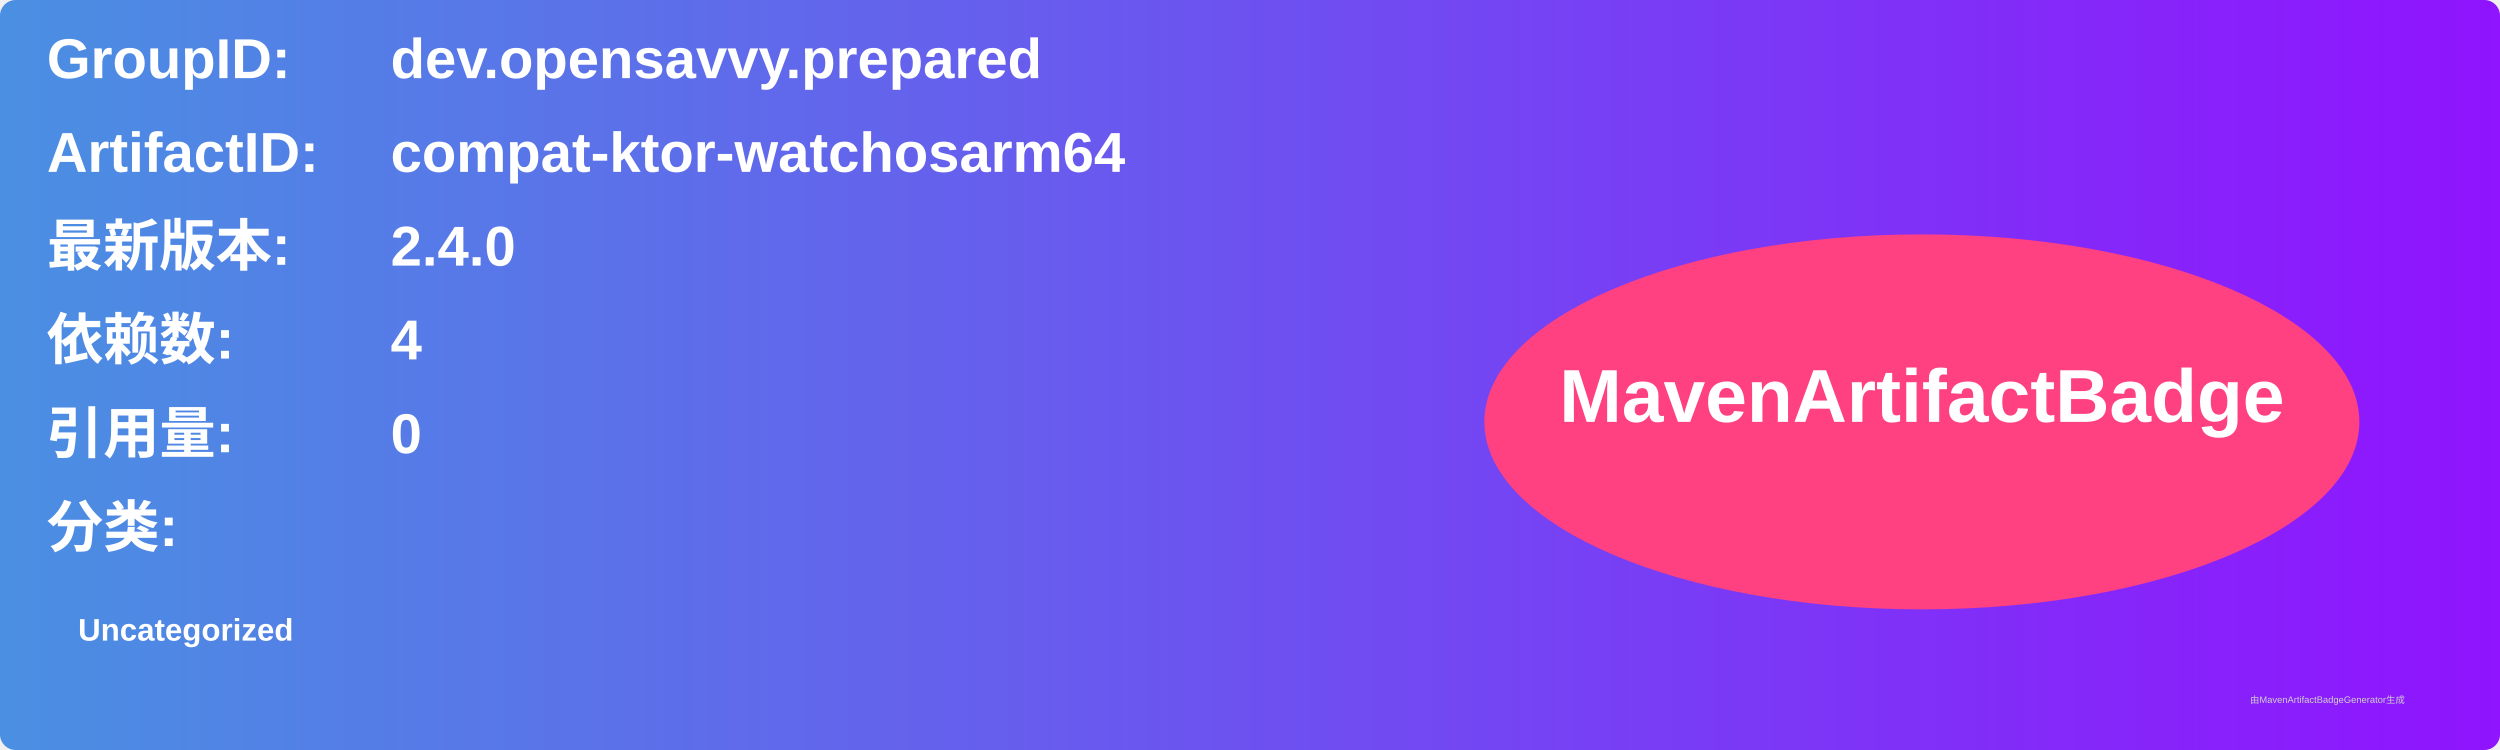
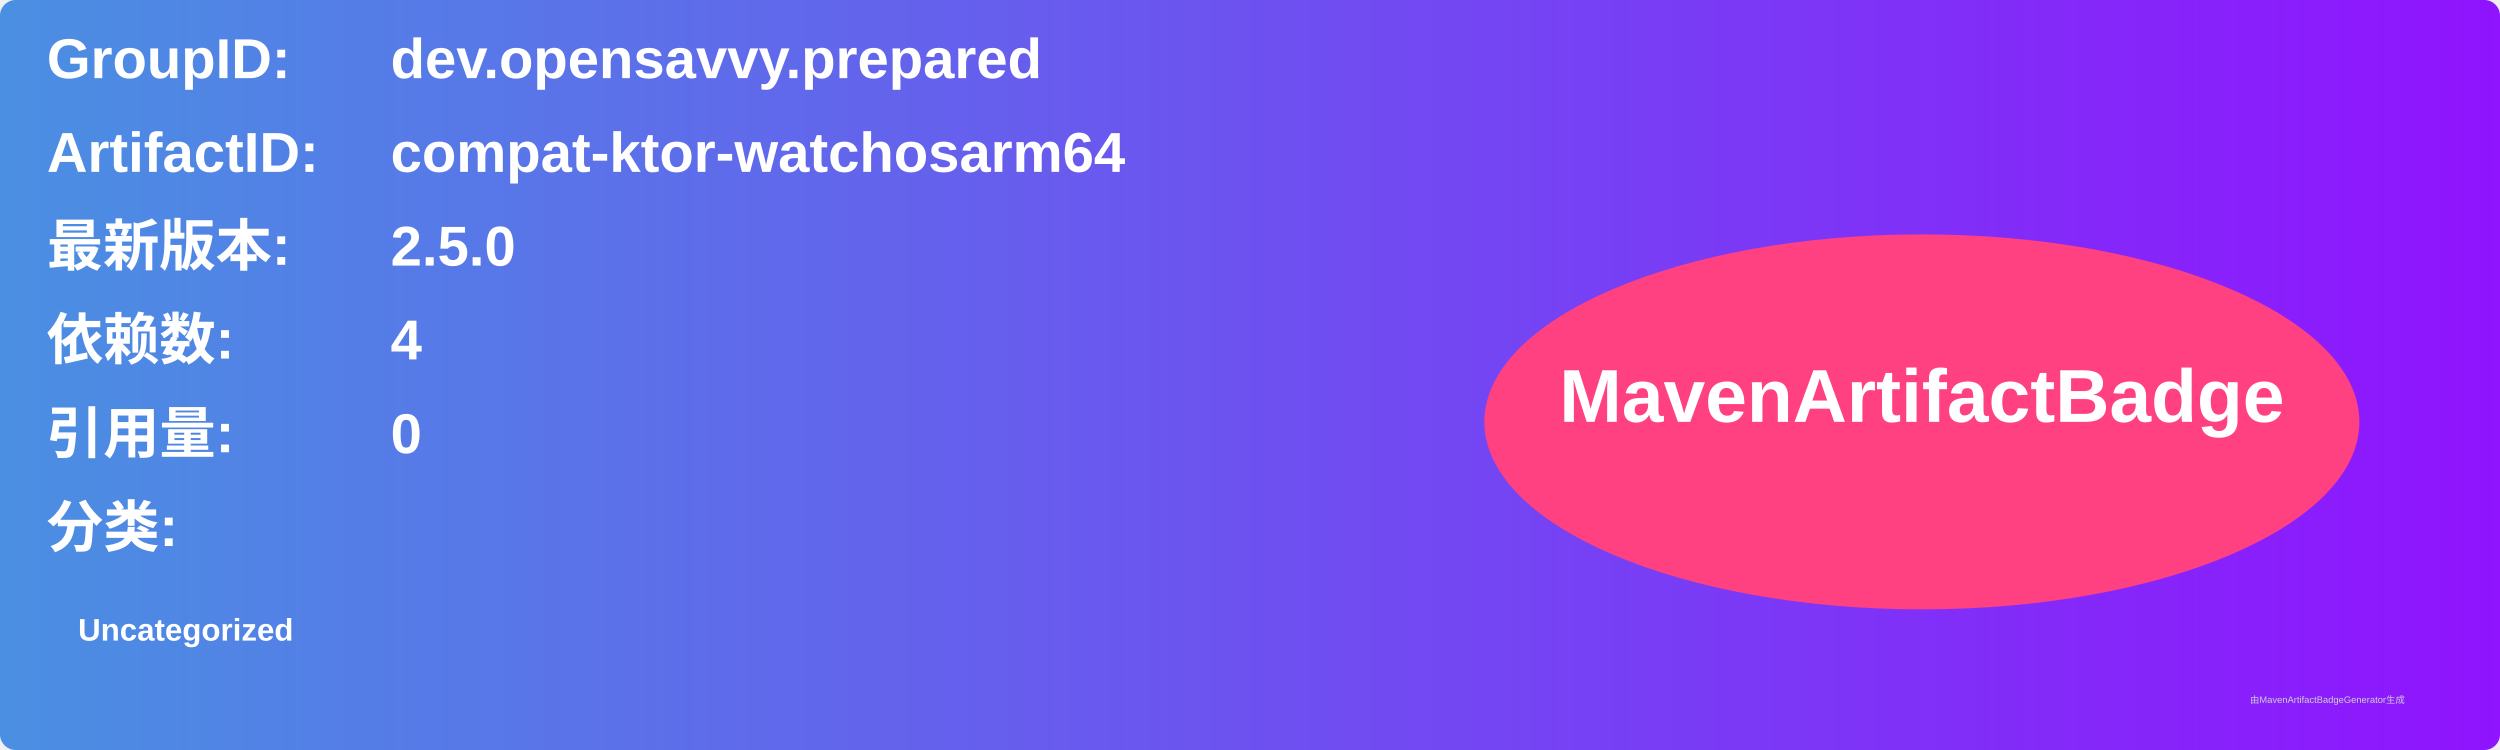
<svg xmlns="http://www.w3.org/2000/svg" width="800" height="240" viewBox="0 0 800 240">
  <linearGradient id="grad" x1="0%" y1="0%" x2="100%" y2="0%">
    <stop offset="0%" stop-color="#4a90e2" />
    <stop offset="100%" stop-color="#9013fe" />
  </linearGradient>
  <rect width="100%" height="100%" rx="5" ry="5" fill="url(#grad)" />
  <g transform="translate(15, 15)">
    <text x="0" y="10" font-family="Arial" font-size="18" fill="white" font-weight="bold" width="260">GroupID:</text>
    <text x="110" y="10" font-family="Arial" font-size="18" fill="white" font-weight="bold" width="460">dev.opensavvy.prepared</text>
    <text x="0" y="40" font-family="Arial" font-size="18" fill="white" font-weight="bold" width="260">ArtifactID:</text>
    <text x="110" y="40" font-family="Arial" font-size="18" fill="white" font-weight="bold" width="460">compat-ktor-watchosarm64</text>
    <text x="0" y="70" font-family="Arial" font-size="18" fill="white" font-weight="bold">最新版本:</text>
    <text x="110" y="70" font-family="Arial" font-size="18" fill="white" font-weight="bold">
-       <tspan font-weight="bold">2.4.0</tspan>
+       <tspan font-weight="bold">2.5.0</tspan>
    </text>
    <text x="0" y="100" font-family="Arial" font-size="18" fill="white" font-weight="bold">依赖数: </text>
    <text x="110" y="100" font-family="Arial" font-size="18" fill="white">
      <tspan font-weight="bold">4</tspan>
    </text>
    <text x="0" y="130" font-family="Arial" font-size="18" fill="white" font-weight="bold">引用量: </text>
    <text x="110" y="130" font-family="Arial" font-size="18" fill="white">
      <tspan font-weight="bold">0</tspan>
    </text>
    <text x="0" y="160" font-family="Arial" font-size="18" fill="white" font-weight="bold">分类:</text>
    <text x="10" y="190" font-family="Arial" font-size="10" fill="white">
      <tspan font-weight="bold">Uncategorized</tspan>
    </text>
    <ellipse cx="600" cy="120" rx="140" ry="60" fill="#ff4081" />
    <text x="600" y="120" text-anchor="middle" font-family="Arial" font-size="24" fill="white" font-weight="bold">MavenArtifactBadge</text>
  </g>
  <text x="720" y="225" font-family="Arial" font-size="3" fill="#d0d0d0">由MavenArtifactBadgeGenerator生成</text>
</svg>
